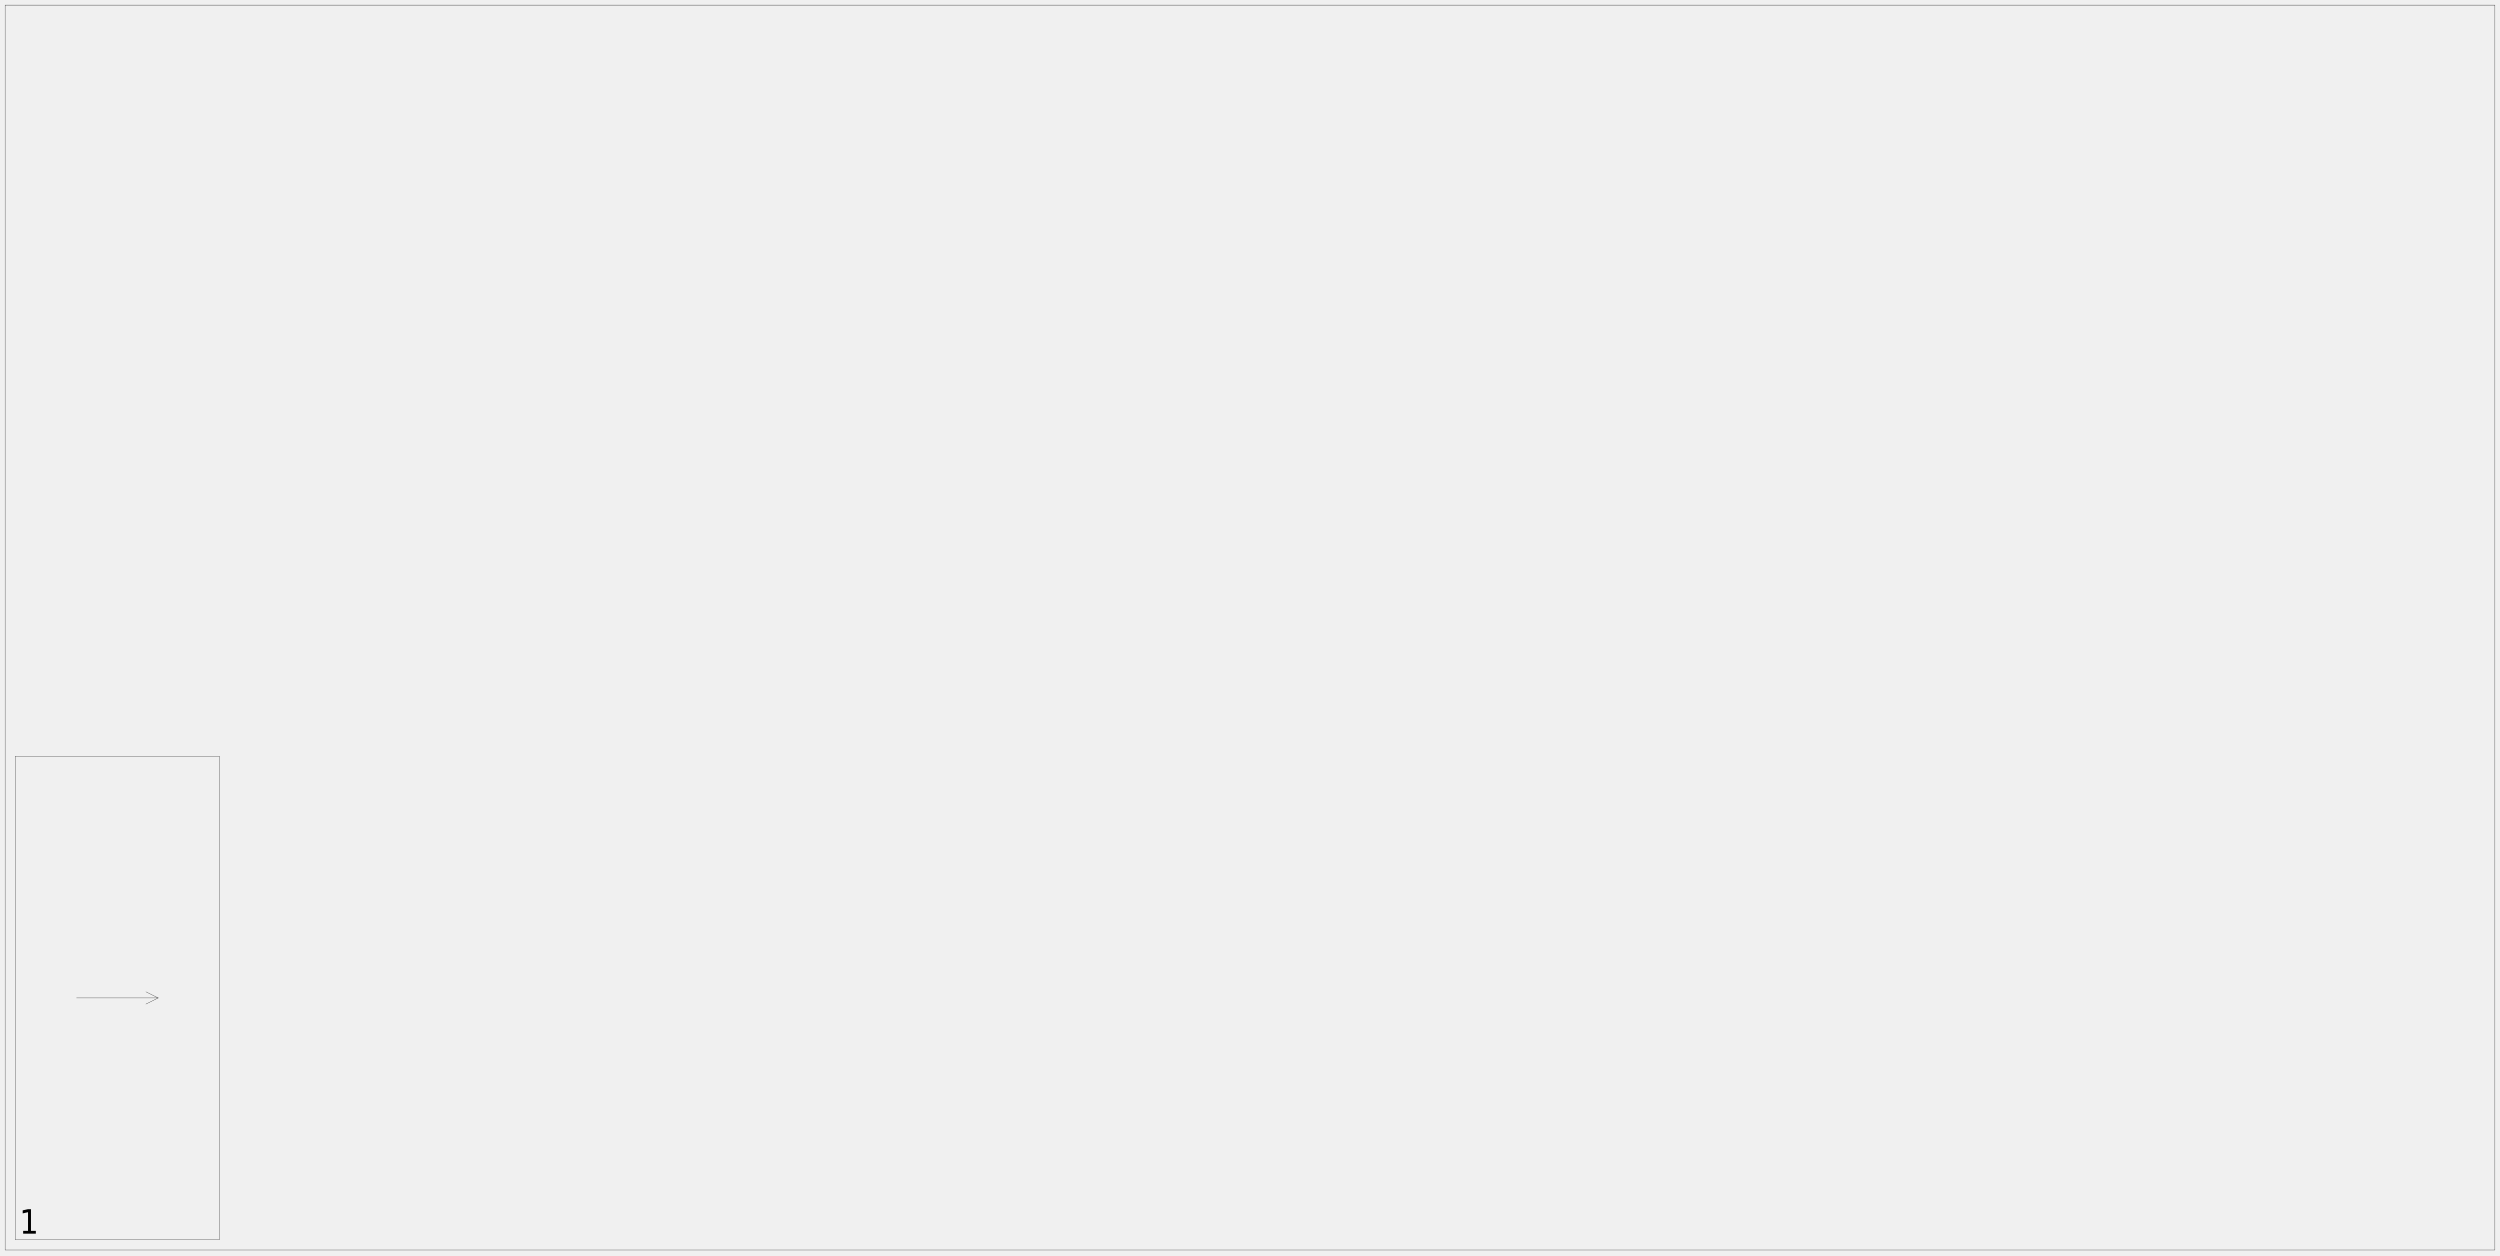
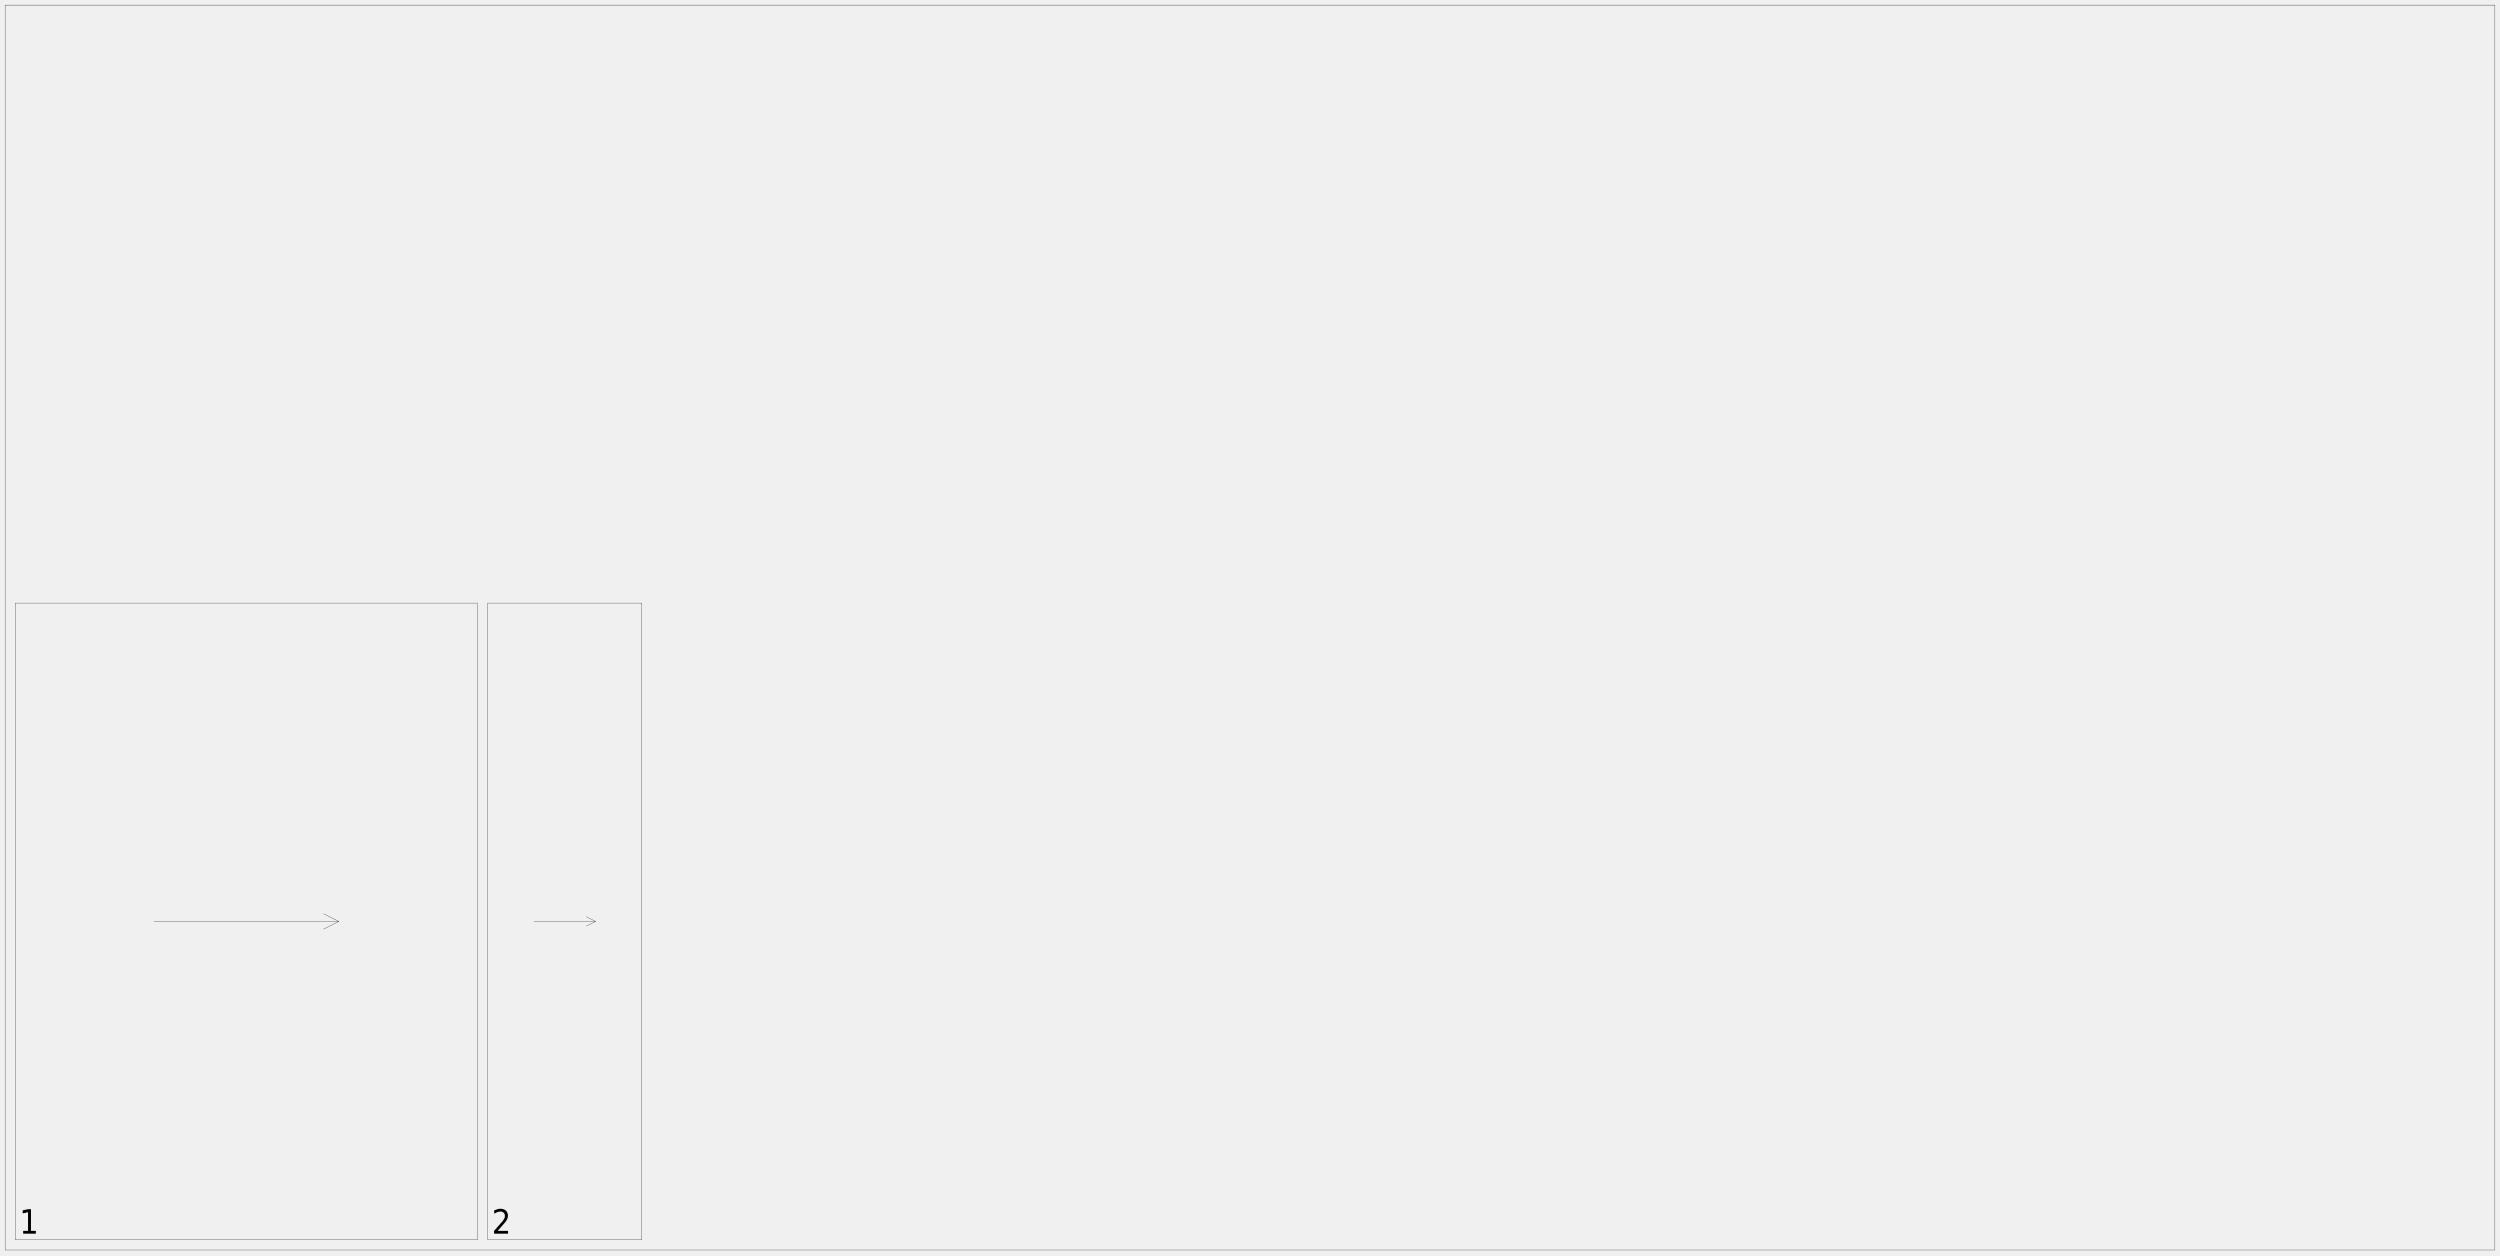
<svg xmlns="http://www.w3.org/2000/svg" width="2450mm" height="1230mm" viewBox="0 0 1000000 502041">
  <defs>
    <style>.oak_7_sheet_02-C1 {stroke: #000000; stroke-width: 102; stroke-opacity: 1.000; fill: none; fill-opacity: 1.000;}</style>
    <style>.oak_7_sheet_02-C2 {stroke: none; stroke-width: none; stroke-opacity: 1.000; fill: #000000; fill-opacity: 1.000;}</style>
  </defs>
  <rect fill="#ffffff" x="0" y="0" width="1000000" height="502041" fill-opacity="0.0" />
  <g stroke-linecap="round" stroke-linejoin="round" fill-rule="evenodd">
-     <path d="M 6122 495918 l 81633 0 l 0 -193469 l -81633 0 l 0 193469" class="oak_7_sheet_02-C1" vector-effect="non-scaling-stroke" style="stroke-width:1px;vector-effect:non-scaling-stroke" />
-     <path d="M 30612 399184 l 32653 0" class="oak_7_sheet_02-C1" vector-effect="non-scaling-stroke" style="stroke-width:1px;vector-effect:non-scaling-stroke" />
-     <path d="M 58367 401633 l 4898 -2449" class="oak_7_sheet_02-C1" vector-effect="non-scaling-stroke" style="stroke-width:1px;vector-effect:non-scaling-stroke" />
-     <path d="M 58367 396735 l 4898 2449" class="oak_7_sheet_02-C1" vector-effect="non-scaling-stroke" style="stroke-width:1px;vector-effect:non-scaling-stroke" />
+     <path d="M 6122 495918 l 184898 0 l 0 -254694 l -184898 0 l 0 254694" class="oak_7_sheet_02-C1" vector-effect="non-scaling-stroke" style="stroke-width:1px;vector-effect:non-scaling-stroke" />
+     <path d="M 61592 368571 l 73959 0" class="oak_7_sheet_02-C1" vector-effect="non-scaling-stroke" style="stroke-width:1px;vector-effect:non-scaling-stroke" />
+     <path d="M 129429 371633 l 6122 -3061" class="oak_7_sheet_02-C1" vector-effect="non-scaling-stroke" style="stroke-width:1px;vector-effect:non-scaling-stroke" />
+     <path d="M 129429 365510 l 6122 3061" class="oak_7_sheet_02-C1" vector-effect="non-scaling-stroke" style="stroke-width:1px;vector-effect:non-scaling-stroke" />
+     <path d="M 195102 495918 l 61633 0 l 0 -254694 l -61633 0 l 0 254694" class="oak_7_sheet_02-C1" vector-effect="non-scaling-stroke" style="stroke-width:1px;vector-effect:non-scaling-stroke" />
+     <path d="M 213592 368571 l 24653 0" class="oak_7_sheet_02-C1" vector-effect="non-scaling-stroke" style="stroke-width:1px;vector-effect:non-scaling-stroke" />
+     <path d="M 234547 370420 l 3698 -1849" class="oak_7_sheet_02-C1" vector-effect="non-scaling-stroke" style="stroke-width:1px;vector-effect:non-scaling-stroke" />
+     <path d="M 234547 366722 l 3698 1849" class="oak_7_sheet_02-C1" vector-effect="non-scaling-stroke" style="stroke-width:1px;vector-effect:non-scaling-stroke" />
    <path d="M 2041 500000 l 995918 0 l 0 -497959 l -995918 0 l 0 497959" class="oak_7_sheet_02-C1" vector-effect="non-scaling-stroke" style="stroke-width:1px;vector-effect:non-scaling-stroke" />
    <path d="M 9258 492354 l 1949 0 l 0 -7473 l -2126 472 l 0 -1207 l 2113 -472 l 1194 0 l 0 8681 l 1949 0 l 0 1115 l -5078 0 l 0 -1115 Z" class="oak_7_sheet_02-C2" vector-effect="non-scaling-stroke" style="stroke-width:1px;vector-effect:non-scaling-stroke" />
+     <path d="M 199057 492354 l 4160 0 l 0 1115 l -5597 0 l 0 -1115 q 676 -781 1850 -2096 q 1174 -1316 1476 -1696 q 571 -715 797 -1211 q 226 -495 226 -974 q 0 -781 -492 -1273 q -492 -492 -1286 -492 q -558 0 -1181 217 q -623 217 -1332 656 l 0 -1338 q 722 -322 1348 -486 q 627 -164 1145 -164 q 1371 0 2185 761 q 814 761 814 2034 q 0 604 -203 1145 q -203 541 -741 1276 q -151 190 -942 1099 q -791 909 -2228 2542 Z" class="oak_7_sheet_02-C2" vector-effect="non-scaling-stroke" style="stroke-width:1px;vector-effect:non-scaling-stroke" />
  </g>
-   <path d="M 6122.449 495918.367 L 87755.102 495918.367 L 87755.102 302448.98 L 6122.449 302448.98 L 6122.449 495918.367 Z" class="plan-part-hit" data-part="oak_7/Small_Chest_Top_Drawer_Bottom.dxf" fill="transparent" stroke="none" fill-rule="evenodd" tabindex="0" role="link" aria-label="View Small Chest Top Drawer Bottom in Parts list" />
+   <path d="M 6122.449 495918.367 L 191020.408 495918.367 L 191020.408 241224.49 L 6122.449 241224.49 L 6122.449 495918.367 Z" class="plan-part-hit" data-part="oak_7/Chest_Shallow_Drawer_Middle_Bottom.dxf" fill="transparent" stroke="none" fill-rule="evenodd" tabindex="0" role="link" aria-label="View Chest Shallow Drawer Middle Bottom in Parts list" />
+   <path d="M 195102.041 495918.367 L 256734.694 495918.367 L 256734.694 241224.49 L 195102.041 241224.49 L 195102.041 495918.367 Z" class="plan-part-hit" data-part="oak_7/Chest_Shallow_Drawer_Side_Bottom.dxf" fill="transparent" stroke="none" fill-rule="evenodd" tabindex="0" role="link" aria-label="View Chest Shallow Drawer Side Bottom in Parts list" />
</svg>
